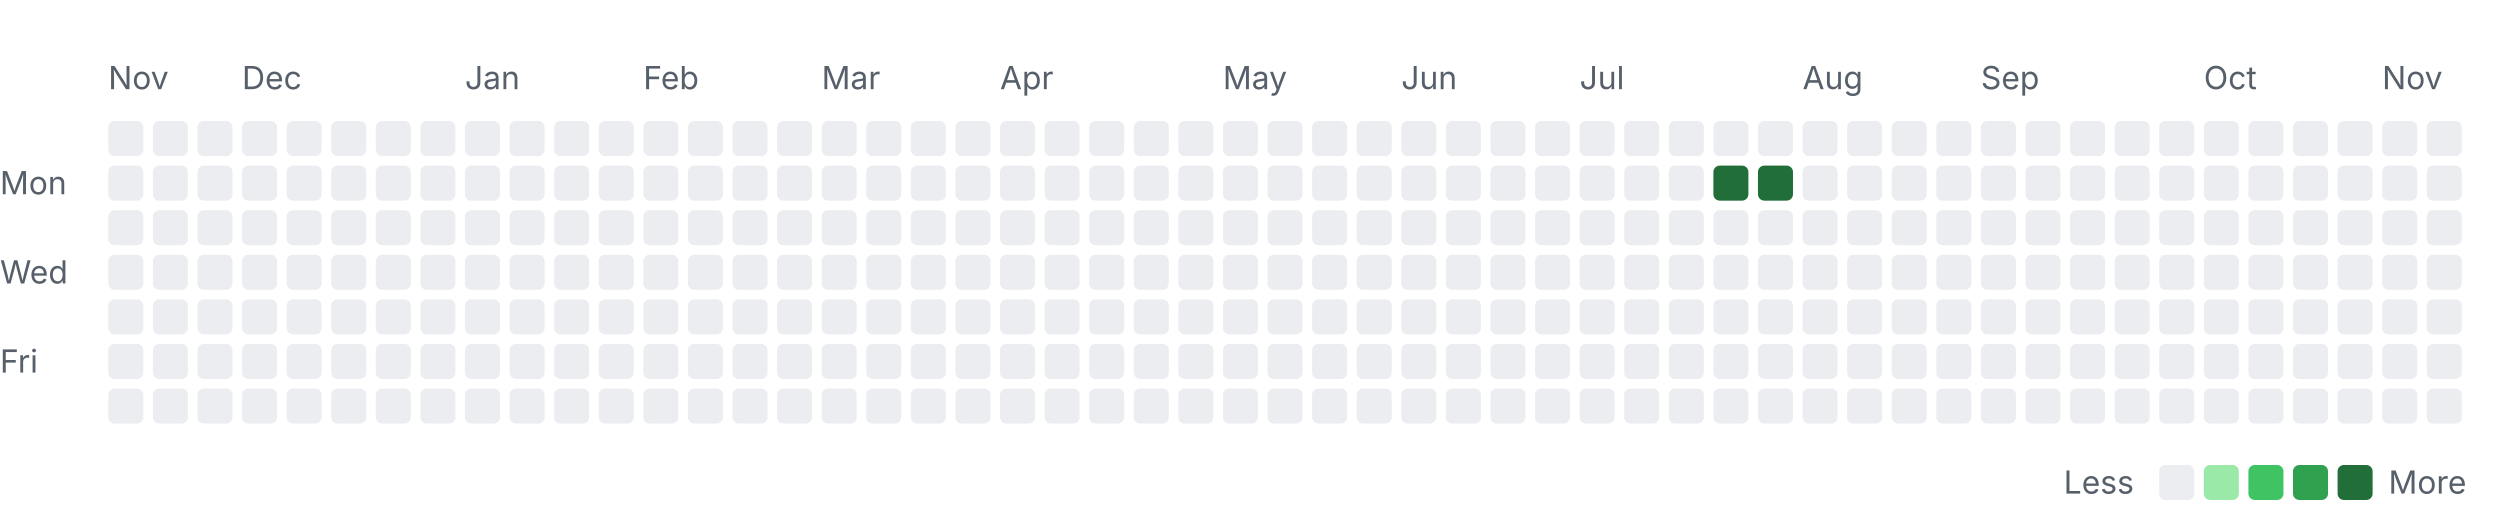
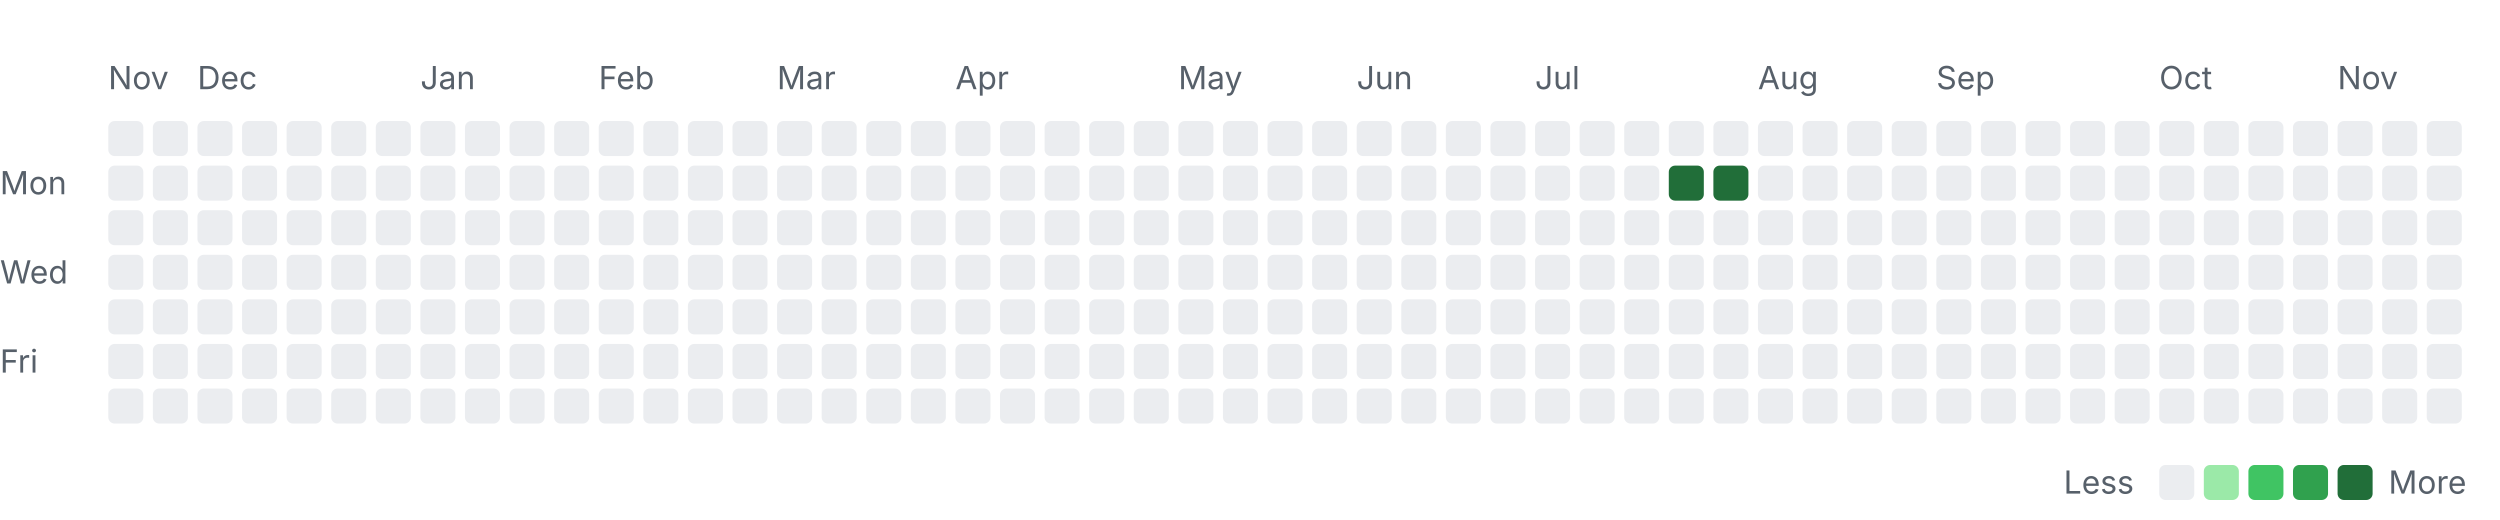
<svg xmlns="http://www.w3.org/2000/svg" width="785" height="163" viewBox="0 0 785 163" role="img" aria-labelledby="title desc">
  <style>
    .label { font: 10px -apple-system, BlinkMacSystemFont, "Segoe UI", sans-serif; fill: #57606a; }
    .month { font-size: 10px; }
    .level-0 { fill: #ebedf0; }
    .level-1 { fill: #9be9a8; }
    .level-2 { fill: #40c463; }
    .level-3 { fill: #30a14e; }
    .level-4 { fill: #216e39; }
    @media (prefers-color-scheme: dark) {
      .label { fill: #8c959f; }
      .level-0 { fill: #161b22; }
      .level-1 { fill: #0e4429; }
      .level-2 { fill: #006d32; }
      .level-3 { fill: #26a641; }
      .level-4 { fill: #39d353; }
    }
  </style>
  <text class="label month" x="34" y="28">Nov</text>
-   <text class="label month" x="76" y="28">Dec</text>
-   <text class="label month" x="146" y="28">Jan</text>
-   <text class="label month" x="202" y="28">Feb</text>
-   <text class="label month" x="258" y="28">Mar</text>
-   <text class="label month" x="314" y="28">Apr</text>
-   <text class="label month" x="384" y="28">May</text>
-   <text class="label month" x="440" y="28">Jun</text>
-   <text class="label month" x="496" y="28">Jul</text>
-   <text class="label month" x="566" y="28">Aug</text>
-   <text class="label month" x="622" y="28">Sep</text>
-   <text class="label month" x="692" y="28">Oct</text>
-   <text class="label month" x="748" y="28">Nov</text>
+   <text class="label month" x="62" y="28">Dec</text>
+   <text class="label month" x="132" y="28">Jan</text>
+   <text class="label month" x="188" y="28">Feb</text>
+   <text class="label month" x="244" y="28">Mar</text>
+   <text class="label month" x="300" y="28">Apr</text>
+   <text class="label month" x="370" y="28">May</text>
+   <text class="label month" x="426" y="28">Jun</text>
+   <text class="label month" x="482" y="28">Jul</text>
+   <text class="label month" x="552" y="28">Aug</text>
+   <text class="label month" x="608" y="28">Sep</text>
+   <text class="label month" x="678" y="28">Oct</text>
+   <text class="label month" x="734" y="28">Nov</text>
  <text class="label" x="0" y="61">Mon</text>
  <text class="label" x="0" y="89">Wed</text>
  <text class="label" x="0" y="117">Fri</text>
  <rect class="day level-0" x="34" y="38" width="11" height="11" rx="2" />
  <rect class="day level-0" x="34" y="52" width="11" height="11" rx="2" />
  <rect class="day level-0" x="34" y="66" width="11" height="11" rx="2" />
  <rect class="day level-0" x="34" y="80" width="11" height="11" rx="2" />
  <rect class="day level-0" x="34" y="94" width="11" height="11" rx="2" />
  <rect class="day level-0" x="34" y="108" width="11" height="11" rx="2" />
  <rect class="day level-0" x="34" y="122" width="11" height="11" rx="2" />
  <rect class="day level-0" x="48" y="38" width="11" height="11" rx="2" />
  <rect class="day level-0" x="48" y="52" width="11" height="11" rx="2" />
  <rect class="day level-0" x="48" y="66" width="11" height="11" rx="2" />
  <rect class="day level-0" x="48" y="80" width="11" height="11" rx="2" />
  <rect class="day level-0" x="48" y="94" width="11" height="11" rx="2" />
  <rect class="day level-0" x="48" y="108" width="11" height="11" rx="2" />
  <rect class="day level-0" x="48" y="122" width="11" height="11" rx="2" />
  <rect class="day level-0" x="62" y="38" width="11" height="11" rx="2" />
  <rect class="day level-0" x="62" y="52" width="11" height="11" rx="2" />
  <rect class="day level-0" x="62" y="66" width="11" height="11" rx="2" />
  <rect class="day level-0" x="62" y="80" width="11" height="11" rx="2" />
  <rect class="day level-0" x="62" y="94" width="11" height="11" rx="2" />
  <rect class="day level-0" x="62" y="108" width="11" height="11" rx="2" />
  <rect class="day level-0" x="62" y="122" width="11" height="11" rx="2" />
  <rect class="day level-0" x="76" y="38" width="11" height="11" rx="2" />
  <rect class="day level-0" x="76" y="52" width="11" height="11" rx="2" />
  <rect class="day level-0" x="76" y="66" width="11" height="11" rx="2" />
  <rect class="day level-0" x="76" y="80" width="11" height="11" rx="2" />
  <rect class="day level-0" x="76" y="94" width="11" height="11" rx="2" />
  <rect class="day level-0" x="76" y="108" width="11" height="11" rx="2" />
  <rect class="day level-0" x="76" y="122" width="11" height="11" rx="2" />
  <rect class="day level-0" x="90" y="38" width="11" height="11" rx="2" />
  <rect class="day level-0" x="90" y="52" width="11" height="11" rx="2" />
  <rect class="day level-0" x="90" y="66" width="11" height="11" rx="2" />
  <rect class="day level-0" x="90" y="80" width="11" height="11" rx="2" />
  <rect class="day level-0" x="90" y="94" width="11" height="11" rx="2" />
  <rect class="day level-0" x="90" y="108" width="11" height="11" rx="2" />
  <rect class="day level-0" x="90" y="122" width="11" height="11" rx="2" />
  <rect class="day level-0" x="104" y="38" width="11" height="11" rx="2" />
  <rect class="day level-0" x="104" y="52" width="11" height="11" rx="2" />
  <rect class="day level-0" x="104" y="66" width="11" height="11" rx="2" />
  <rect class="day level-0" x="104" y="80" width="11" height="11" rx="2" />
  <rect class="day level-0" x="104" y="94" width="11" height="11" rx="2" />
  <rect class="day level-0" x="104" y="108" width="11" height="11" rx="2" />
  <rect class="day level-0" x="104" y="122" width="11" height="11" rx="2" />
  <rect class="day level-0" x="118" y="38" width="11" height="11" rx="2" />
  <rect class="day level-0" x="118" y="52" width="11" height="11" rx="2" />
  <rect class="day level-0" x="118" y="66" width="11" height="11" rx="2" />
  <rect class="day level-0" x="118" y="80" width="11" height="11" rx="2" />
  <rect class="day level-0" x="118" y="94" width="11" height="11" rx="2" />
  <rect class="day level-0" x="118" y="108" width="11" height="11" rx="2" />
  <rect class="day level-0" x="118" y="122" width="11" height="11" rx="2" />
  <rect class="day level-0" x="132" y="38" width="11" height="11" rx="2" />
  <rect class="day level-0" x="132" y="52" width="11" height="11" rx="2" />
  <rect class="day level-0" x="132" y="66" width="11" height="11" rx="2" />
  <rect class="day level-0" x="132" y="80" width="11" height="11" rx="2" />
  <rect class="day level-0" x="132" y="94" width="11" height="11" rx="2" />
  <rect class="day level-0" x="132" y="108" width="11" height="11" rx="2" />
  <rect class="day level-0" x="132" y="122" width="11" height="11" rx="2" />
  <rect class="day level-0" x="146" y="38" width="11" height="11" rx="2" />
  <rect class="day level-0" x="146" y="52" width="11" height="11" rx="2" />
  <rect class="day level-0" x="146" y="66" width="11" height="11" rx="2" />
  <rect class="day level-0" x="146" y="80" width="11" height="11" rx="2" />
  <rect class="day level-0" x="146" y="94" width="11" height="11" rx="2" />
  <rect class="day level-0" x="146" y="108" width="11" height="11" rx="2" />
  <rect class="day level-0" x="146" y="122" width="11" height="11" rx="2" />
  <rect class="day level-0" x="160" y="38" width="11" height="11" rx="2" />
  <rect class="day level-0" x="160" y="52" width="11" height="11" rx="2" />
  <rect class="day level-0" x="160" y="66" width="11" height="11" rx="2" />
  <rect class="day level-0" x="160" y="80" width="11" height="11" rx="2" />
  <rect class="day level-0" x="160" y="94" width="11" height="11" rx="2" />
  <rect class="day level-0" x="160" y="108" width="11" height="11" rx="2" />
  <rect class="day level-0" x="160" y="122" width="11" height="11" rx="2" />
  <rect class="day level-0" x="174" y="38" width="11" height="11" rx="2" />
  <rect class="day level-0" x="174" y="52" width="11" height="11" rx="2" />
  <rect class="day level-0" x="174" y="66" width="11" height="11" rx="2" />
  <rect class="day level-0" x="174" y="80" width="11" height="11" rx="2" />
  <rect class="day level-0" x="174" y="94" width="11" height="11" rx="2" />
  <rect class="day level-0" x="174" y="108" width="11" height="11" rx="2" />
  <rect class="day level-0" x="174" y="122" width="11" height="11" rx="2" />
  <rect class="day level-0" x="188" y="38" width="11" height="11" rx="2" />
  <rect class="day level-0" x="188" y="52" width="11" height="11" rx="2" />
  <rect class="day level-0" x="188" y="66" width="11" height="11" rx="2" />
  <rect class="day level-0" x="188" y="80" width="11" height="11" rx="2" />
  <rect class="day level-0" x="188" y="94" width="11" height="11" rx="2" />
  <rect class="day level-0" x="188" y="108" width="11" height="11" rx="2" />
  <rect class="day level-0" x="188" y="122" width="11" height="11" rx="2" />
  <rect class="day level-0" x="202" y="38" width="11" height="11" rx="2" />
  <rect class="day level-0" x="202" y="52" width="11" height="11" rx="2" />
  <rect class="day level-0" x="202" y="66" width="11" height="11" rx="2" />
  <rect class="day level-0" x="202" y="80" width="11" height="11" rx="2" />
  <rect class="day level-0" x="202" y="94" width="11" height="11" rx="2" />
  <rect class="day level-0" x="202" y="108" width="11" height="11" rx="2" />
  <rect class="day level-0" x="202" y="122" width="11" height="11" rx="2" />
  <rect class="day level-0" x="216" y="38" width="11" height="11" rx="2" />
  <rect class="day level-0" x="216" y="52" width="11" height="11" rx="2" />
  <rect class="day level-0" x="216" y="66" width="11" height="11" rx="2" />
  <rect class="day level-0" x="216" y="80" width="11" height="11" rx="2" />
  <rect class="day level-0" x="216" y="94" width="11" height="11" rx="2" />
  <rect class="day level-0" x="216" y="108" width="11" height="11" rx="2" />
  <rect class="day level-0" x="216" y="122" width="11" height="11" rx="2" />
  <rect class="day level-0" x="230" y="38" width="11" height="11" rx="2" />
  <rect class="day level-0" x="230" y="52" width="11" height="11" rx="2" />
  <rect class="day level-0" x="230" y="66" width="11" height="11" rx="2" />
  <rect class="day level-0" x="230" y="80" width="11" height="11" rx="2" />
  <rect class="day level-0" x="230" y="94" width="11" height="11" rx="2" />
  <rect class="day level-0" x="230" y="108" width="11" height="11" rx="2" />
  <rect class="day level-0" x="230" y="122" width="11" height="11" rx="2" />
  <rect class="day level-0" x="244" y="38" width="11" height="11" rx="2" />
  <rect class="day level-0" x="244" y="52" width="11" height="11" rx="2" />
  <rect class="day level-0" x="244" y="66" width="11" height="11" rx="2" />
  <rect class="day level-0" x="244" y="80" width="11" height="11" rx="2" />
  <rect class="day level-0" x="244" y="94" width="11" height="11" rx="2" />
  <rect class="day level-0" x="244" y="108" width="11" height="11" rx="2" />
  <rect class="day level-0" x="244" y="122" width="11" height="11" rx="2" />
  <rect class="day level-0" x="258" y="38" width="11" height="11" rx="2" />
  <rect class="day level-0" x="258" y="52" width="11" height="11" rx="2" />
  <rect class="day level-0" x="258" y="66" width="11" height="11" rx="2" />
  <rect class="day level-0" x="258" y="80" width="11" height="11" rx="2" />
  <rect class="day level-0" x="258" y="94" width="11" height="11" rx="2" />
  <rect class="day level-0" x="258" y="108" width="11" height="11" rx="2" />
  <rect class="day level-0" x="258" y="122" width="11" height="11" rx="2" />
  <rect class="day level-0" x="272" y="38" width="11" height="11" rx="2" />
  <rect class="day level-0" x="272" y="52" width="11" height="11" rx="2" />
  <rect class="day level-0" x="272" y="66" width="11" height="11" rx="2" />
  <rect class="day level-0" x="272" y="80" width="11" height="11" rx="2" />
  <rect class="day level-0" x="272" y="94" width="11" height="11" rx="2" />
  <rect class="day level-0" x="272" y="108" width="11" height="11" rx="2" />
  <rect class="day level-0" x="272" y="122" width="11" height="11" rx="2" />
  <rect class="day level-0" x="286" y="38" width="11" height="11" rx="2" />
  <rect class="day level-0" x="286" y="52" width="11" height="11" rx="2" />
  <rect class="day level-0" x="286" y="66" width="11" height="11" rx="2" />
  <rect class="day level-0" x="286" y="80" width="11" height="11" rx="2" />
  <rect class="day level-0" x="286" y="94" width="11" height="11" rx="2" />
  <rect class="day level-0" x="286" y="108" width="11" height="11" rx="2" />
  <rect class="day level-0" x="286" y="122" width="11" height="11" rx="2" />
  <rect class="day level-0" x="300" y="38" width="11" height="11" rx="2" />
  <rect class="day level-0" x="300" y="52" width="11" height="11" rx="2" />
  <rect class="day level-0" x="300" y="66" width="11" height="11" rx="2" />
  <rect class="day level-0" x="300" y="80" width="11" height="11" rx="2" />
  <rect class="day level-0" x="300" y="94" width="11" height="11" rx="2" />
  <rect class="day level-0" x="300" y="108" width="11" height="11" rx="2" />
  <rect class="day level-0" x="300" y="122" width="11" height="11" rx="2" />
  <rect class="day level-0" x="314" y="38" width="11" height="11" rx="2" />
  <rect class="day level-0" x="314" y="52" width="11" height="11" rx="2" />
  <rect class="day level-0" x="314" y="66" width="11" height="11" rx="2" />
  <rect class="day level-0" x="314" y="80" width="11" height="11" rx="2" />
  <rect class="day level-0" x="314" y="94" width="11" height="11" rx="2" />
  <rect class="day level-0" x="314" y="108" width="11" height="11" rx="2" />
  <rect class="day level-0" x="314" y="122" width="11" height="11" rx="2" />
  <rect class="day level-0" x="328" y="38" width="11" height="11" rx="2" />
  <rect class="day level-0" x="328" y="52" width="11" height="11" rx="2" />
  <rect class="day level-0" x="328" y="66" width="11" height="11" rx="2" />
  <rect class="day level-0" x="328" y="80" width="11" height="11" rx="2" />
  <rect class="day level-0" x="328" y="94" width="11" height="11" rx="2" />
  <rect class="day level-0" x="328" y="108" width="11" height="11" rx="2" />
  <rect class="day level-0" x="328" y="122" width="11" height="11" rx="2" />
  <rect class="day level-0" x="342" y="38" width="11" height="11" rx="2" />
  <rect class="day level-0" x="342" y="52" width="11" height="11" rx="2" />
  <rect class="day level-0" x="342" y="66" width="11" height="11" rx="2" />
  <rect class="day level-0" x="342" y="80" width="11" height="11" rx="2" />
  <rect class="day level-0" x="342" y="94" width="11" height="11" rx="2" />
  <rect class="day level-0" x="342" y="108" width="11" height="11" rx="2" />
  <rect class="day level-0" x="342" y="122" width="11" height="11" rx="2" />
  <rect class="day level-0" x="356" y="38" width="11" height="11" rx="2" />
  <rect class="day level-0" x="356" y="52" width="11" height="11" rx="2" />
  <rect class="day level-0" x="356" y="66" width="11" height="11" rx="2" />
  <rect class="day level-0" x="356" y="80" width="11" height="11" rx="2" />
  <rect class="day level-0" x="356" y="94" width="11" height="11" rx="2" />
  <rect class="day level-0" x="356" y="108" width="11" height="11" rx="2" />
  <rect class="day level-0" x="356" y="122" width="11" height="11" rx="2" />
  <rect class="day level-0" x="370" y="38" width="11" height="11" rx="2" />
  <rect class="day level-0" x="370" y="52" width="11" height="11" rx="2" />
  <rect class="day level-0" x="370" y="66" width="11" height="11" rx="2" />
  <rect class="day level-0" x="370" y="80" width="11" height="11" rx="2" />
  <rect class="day level-0" x="370" y="94" width="11" height="11" rx="2" />
  <rect class="day level-0" x="370" y="108" width="11" height="11" rx="2" />
  <rect class="day level-0" x="370" y="122" width="11" height="11" rx="2" />
  <rect class="day level-0" x="384" y="38" width="11" height="11" rx="2" />
  <rect class="day level-0" x="384" y="52" width="11" height="11" rx="2" />
  <rect class="day level-0" x="384" y="66" width="11" height="11" rx="2" />
  <rect class="day level-0" x="384" y="80" width="11" height="11" rx="2" />
  <rect class="day level-0" x="384" y="94" width="11" height="11" rx="2" />
  <rect class="day level-0" x="384" y="108" width="11" height="11" rx="2" />
  <rect class="day level-0" x="384" y="122" width="11" height="11" rx="2" />
  <rect class="day level-0" x="398" y="38" width="11" height="11" rx="2" />
  <rect class="day level-0" x="398" y="52" width="11" height="11" rx="2" />
  <rect class="day level-0" x="398" y="66" width="11" height="11" rx="2" />
  <rect class="day level-0" x="398" y="80" width="11" height="11" rx="2" />
  <rect class="day level-0" x="398" y="94" width="11" height="11" rx="2" />
  <rect class="day level-0" x="398" y="108" width="11" height="11" rx="2" />
  <rect class="day level-0" x="398" y="122" width="11" height="11" rx="2" />
  <rect class="day level-0" x="412" y="38" width="11" height="11" rx="2" />
  <rect class="day level-0" x="412" y="52" width="11" height="11" rx="2" />
  <rect class="day level-0" x="412" y="66" width="11" height="11" rx="2" />
  <rect class="day level-0" x="412" y="80" width="11" height="11" rx="2" />
  <rect class="day level-0" x="412" y="94" width="11" height="11" rx="2" />
  <rect class="day level-0" x="412" y="108" width="11" height="11" rx="2" />
  <rect class="day level-0" x="412" y="122" width="11" height="11" rx="2" />
  <rect class="day level-0" x="426" y="38" width="11" height="11" rx="2" />
  <rect class="day level-0" x="426" y="52" width="11" height="11" rx="2" />
  <rect class="day level-0" x="426" y="66" width="11" height="11" rx="2" />
  <rect class="day level-0" x="426" y="80" width="11" height="11" rx="2" />
  <rect class="day level-0" x="426" y="94" width="11" height="11" rx="2" />
  <rect class="day level-0" x="426" y="108" width="11" height="11" rx="2" />
  <rect class="day level-0" x="426" y="122" width="11" height="11" rx="2" />
  <rect class="day level-0" x="440" y="38" width="11" height="11" rx="2" />
  <rect class="day level-0" x="440" y="52" width="11" height="11" rx="2" />
  <rect class="day level-0" x="440" y="66" width="11" height="11" rx="2" />
  <rect class="day level-0" x="440" y="80" width="11" height="11" rx="2" />
  <rect class="day level-0" x="440" y="94" width="11" height="11" rx="2" />
  <rect class="day level-0" x="440" y="108" width="11" height="11" rx="2" />
  <rect class="day level-0" x="440" y="122" width="11" height="11" rx="2" />
  <rect class="day level-0" x="454" y="38" width="11" height="11" rx="2" />
  <rect class="day level-0" x="454" y="52" width="11" height="11" rx="2" />
  <rect class="day level-0" x="454" y="66" width="11" height="11" rx="2" />
  <rect class="day level-0" x="454" y="80" width="11" height="11" rx="2" />
  <rect class="day level-0" x="454" y="94" width="11" height="11" rx="2" />
  <rect class="day level-0" x="454" y="108" width="11" height="11" rx="2" />
  <rect class="day level-0" x="454" y="122" width="11" height="11" rx="2" />
  <rect class="day level-0" x="468" y="38" width="11" height="11" rx="2" />
  <rect class="day level-0" x="468" y="52" width="11" height="11" rx="2" />
  <rect class="day level-0" x="468" y="66" width="11" height="11" rx="2" />
  <rect class="day level-0" x="468" y="80" width="11" height="11" rx="2" />
  <rect class="day level-0" x="468" y="94" width="11" height="11" rx="2" />
  <rect class="day level-0" x="468" y="108" width="11" height="11" rx="2" />
  <rect class="day level-0" x="468" y="122" width="11" height="11" rx="2" />
  <rect class="day level-0" x="482" y="38" width="11" height="11" rx="2" />
  <rect class="day level-0" x="482" y="52" width="11" height="11" rx="2" />
  <rect class="day level-0" x="482" y="66" width="11" height="11" rx="2" />
  <rect class="day level-0" x="482" y="80" width="11" height="11" rx="2" />
  <rect class="day level-0" x="482" y="94" width="11" height="11" rx="2" />
  <rect class="day level-0" x="482" y="108" width="11" height="11" rx="2" />
  <rect class="day level-0" x="482" y="122" width="11" height="11" rx="2" />
  <rect class="day level-0" x="496" y="38" width="11" height="11" rx="2" />
  <rect class="day level-0" x="496" y="52" width="11" height="11" rx="2" />
  <rect class="day level-0" x="496" y="66" width="11" height="11" rx="2" />
  <rect class="day level-0" x="496" y="80" width="11" height="11" rx="2" />
  <rect class="day level-0" x="496" y="94" width="11" height="11" rx="2" />
  <rect class="day level-0" x="496" y="108" width="11" height="11" rx="2" />
  <rect class="day level-0" x="496" y="122" width="11" height="11" rx="2" />
  <rect class="day level-0" x="510" y="38" width="11" height="11" rx="2" />
  <rect class="day level-0" x="510" y="52" width="11" height="11" rx="2" />
  <rect class="day level-0" x="510" y="66" width="11" height="11" rx="2" />
  <rect class="day level-0" x="510" y="80" width="11" height="11" rx="2" />
  <rect class="day level-0" x="510" y="94" width="11" height="11" rx="2" />
  <rect class="day level-0" x="510" y="108" width="11" height="11" rx="2" />
  <rect class="day level-0" x="510" y="122" width="11" height="11" rx="2" />
  <rect class="day level-0" x="524" y="38" width="11" height="11" rx="2" />
-   <rect class="day level-0" x="524" y="52" width="11" height="11" rx="2" />
+   <rect class="day level-4" x="524" y="52" width="11" height="11" rx="2" />
  <rect class="day level-0" x="524" y="66" width="11" height="11" rx="2" />
  <rect class="day level-0" x="524" y="80" width="11" height="11" rx="2" />
  <rect class="day level-0" x="524" y="94" width="11" height="11" rx="2" />
  <rect class="day level-0" x="524" y="108" width="11" height="11" rx="2" />
  <rect class="day level-0" x="524" y="122" width="11" height="11" rx="2" />
  <rect class="day level-0" x="538" y="38" width="11" height="11" rx="2" />
  <rect class="day level-4" x="538" y="52" width="11" height="11" rx="2" />
  <rect class="day level-0" x="538" y="66" width="11" height="11" rx="2" />
  <rect class="day level-0" x="538" y="80" width="11" height="11" rx="2" />
  <rect class="day level-0" x="538" y="94" width="11" height="11" rx="2" />
  <rect class="day level-0" x="538" y="108" width="11" height="11" rx="2" />
  <rect class="day level-0" x="538" y="122" width="11" height="11" rx="2" />
  <rect class="day level-0" x="552" y="38" width="11" height="11" rx="2" />
-   <rect class="day level-4" x="552" y="52" width="11" height="11" rx="2" />
+   <rect class="day level-0" x="552" y="52" width="11" height="11" rx="2" />
  <rect class="day level-0" x="552" y="66" width="11" height="11" rx="2" />
  <rect class="day level-0" x="552" y="80" width="11" height="11" rx="2" />
  <rect class="day level-0" x="552" y="94" width="11" height="11" rx="2" />
  <rect class="day level-0" x="552" y="108" width="11" height="11" rx="2" />
  <rect class="day level-0" x="552" y="122" width="11" height="11" rx="2" />
  <rect class="day level-0" x="566" y="38" width="11" height="11" rx="2" />
  <rect class="day level-0" x="566" y="52" width="11" height="11" rx="2" />
  <rect class="day level-0" x="566" y="66" width="11" height="11" rx="2" />
  <rect class="day level-0" x="566" y="80" width="11" height="11" rx="2" />
  <rect class="day level-0" x="566" y="94" width="11" height="11" rx="2" />
  <rect class="day level-0" x="566" y="108" width="11" height="11" rx="2" />
  <rect class="day level-0" x="566" y="122" width="11" height="11" rx="2" />
  <rect class="day level-0" x="580" y="38" width="11" height="11" rx="2" />
  <rect class="day level-0" x="580" y="52" width="11" height="11" rx="2" />
  <rect class="day level-0" x="580" y="66" width="11" height="11" rx="2" />
  <rect class="day level-0" x="580" y="80" width="11" height="11" rx="2" />
  <rect class="day level-0" x="580" y="94" width="11" height="11" rx="2" />
  <rect class="day level-0" x="580" y="108" width="11" height="11" rx="2" />
  <rect class="day level-0" x="580" y="122" width="11" height="11" rx="2" />
  <rect class="day level-0" x="594" y="38" width="11" height="11" rx="2" />
  <rect class="day level-0" x="594" y="52" width="11" height="11" rx="2" />
  <rect class="day level-0" x="594" y="66" width="11" height="11" rx="2" />
  <rect class="day level-0" x="594" y="80" width="11" height="11" rx="2" />
  <rect class="day level-0" x="594" y="94" width="11" height="11" rx="2" />
  <rect class="day level-0" x="594" y="108" width="11" height="11" rx="2" />
  <rect class="day level-0" x="594" y="122" width="11" height="11" rx="2" />
  <rect class="day level-0" x="608" y="38" width="11" height="11" rx="2" />
  <rect class="day level-0" x="608" y="52" width="11" height="11" rx="2" />
  <rect class="day level-0" x="608" y="66" width="11" height="11" rx="2" />
  <rect class="day level-0" x="608" y="80" width="11" height="11" rx="2" />
  <rect class="day level-0" x="608" y="94" width="11" height="11" rx="2" />
  <rect class="day level-0" x="608" y="108" width="11" height="11" rx="2" />
  <rect class="day level-0" x="608" y="122" width="11" height="11" rx="2" />
  <rect class="day level-0" x="622" y="38" width="11" height="11" rx="2" />
  <rect class="day level-0" x="622" y="52" width="11" height="11" rx="2" />
  <rect class="day level-0" x="622" y="66" width="11" height="11" rx="2" />
  <rect class="day level-0" x="622" y="80" width="11" height="11" rx="2" />
  <rect class="day level-0" x="622" y="94" width="11" height="11" rx="2" />
  <rect class="day level-0" x="622" y="108" width="11" height="11" rx="2" />
  <rect class="day level-0" x="622" y="122" width="11" height="11" rx="2" />
  <rect class="day level-0" x="636" y="38" width="11" height="11" rx="2" />
  <rect class="day level-0" x="636" y="52" width="11" height="11" rx="2" />
  <rect class="day level-0" x="636" y="66" width="11" height="11" rx="2" />
  <rect class="day level-0" x="636" y="80" width="11" height="11" rx="2" />
  <rect class="day level-0" x="636" y="94" width="11" height="11" rx="2" />
  <rect class="day level-0" x="636" y="108" width="11" height="11" rx="2" />
  <rect class="day level-0" x="636" y="122" width="11" height="11" rx="2" />
  <rect class="day level-0" x="650" y="38" width="11" height="11" rx="2" />
  <rect class="day level-0" x="650" y="52" width="11" height="11" rx="2" />
  <rect class="day level-0" x="650" y="66" width="11" height="11" rx="2" />
  <rect class="day level-0" x="650" y="80" width="11" height="11" rx="2" />
  <rect class="day level-0" x="650" y="94" width="11" height="11" rx="2" />
  <rect class="day level-0" x="650" y="108" width="11" height="11" rx="2" />
  <rect class="day level-0" x="650" y="122" width="11" height="11" rx="2" />
  <rect class="day level-0" x="664" y="38" width="11" height="11" rx="2" />
  <rect class="day level-0" x="664" y="52" width="11" height="11" rx="2" />
  <rect class="day level-0" x="664" y="66" width="11" height="11" rx="2" />
  <rect class="day level-0" x="664" y="80" width="11" height="11" rx="2" />
  <rect class="day level-0" x="664" y="94" width="11" height="11" rx="2" />
  <rect class="day level-0" x="664" y="108" width="11" height="11" rx="2" />
  <rect class="day level-0" x="664" y="122" width="11" height="11" rx="2" />
  <rect class="day level-0" x="678" y="38" width="11" height="11" rx="2" />
  <rect class="day level-0" x="678" y="52" width="11" height="11" rx="2" />
  <rect class="day level-0" x="678" y="66" width="11" height="11" rx="2" />
  <rect class="day level-0" x="678" y="80" width="11" height="11" rx="2" />
  <rect class="day level-0" x="678" y="94" width="11" height="11" rx="2" />
  <rect class="day level-0" x="678" y="108" width="11" height="11" rx="2" />
  <rect class="day level-0" x="678" y="122" width="11" height="11" rx="2" />
  <rect class="day level-0" x="692" y="38" width="11" height="11" rx="2" />
  <rect class="day level-0" x="692" y="52" width="11" height="11" rx="2" />
  <rect class="day level-0" x="692" y="66" width="11" height="11" rx="2" />
  <rect class="day level-0" x="692" y="80" width="11" height="11" rx="2" />
  <rect class="day level-0" x="692" y="94" width="11" height="11" rx="2" />
  <rect class="day level-0" x="692" y="108" width="11" height="11" rx="2" />
  <rect class="day level-0" x="692" y="122" width="11" height="11" rx="2" />
  <rect class="day level-0" x="706" y="38" width="11" height="11" rx="2" />
  <rect class="day level-0" x="706" y="52" width="11" height="11" rx="2" />
  <rect class="day level-0" x="706" y="66" width="11" height="11" rx="2" />
  <rect class="day level-0" x="706" y="80" width="11" height="11" rx="2" />
  <rect class="day level-0" x="706" y="94" width="11" height="11" rx="2" />
  <rect class="day level-0" x="706" y="108" width="11" height="11" rx="2" />
  <rect class="day level-0" x="706" y="122" width="11" height="11" rx="2" />
  <rect class="day level-0" x="720" y="38" width="11" height="11" rx="2" />
  <rect class="day level-0" x="720" y="52" width="11" height="11" rx="2" />
  <rect class="day level-0" x="720" y="66" width="11" height="11" rx="2" />
  <rect class="day level-0" x="720" y="80" width="11" height="11" rx="2" />
  <rect class="day level-0" x="720" y="94" width="11" height="11" rx="2" />
  <rect class="day level-0" x="720" y="108" width="11" height="11" rx="2" />
  <rect class="day level-0" x="720" y="122" width="11" height="11" rx="2" />
  <rect class="day level-0" x="734" y="38" width="11" height="11" rx="2" />
  <rect class="day level-0" x="734" y="52" width="11" height="11" rx="2" />
  <rect class="day level-0" x="734" y="66" width="11" height="11" rx="2" />
  <rect class="day level-0" x="734" y="80" width="11" height="11" rx="2" />
  <rect class="day level-0" x="734" y="94" width="11" height="11" rx="2" />
  <rect class="day level-0" x="734" y="108" width="11" height="11" rx="2" />
  <rect class="day level-0" x="734" y="122" width="11" height="11" rx="2" />
  <rect class="day level-0" x="748" y="38" width="11" height="11" rx="2" />
  <rect class="day level-0" x="748" y="52" width="11" height="11" rx="2" />
  <rect class="day level-0" x="748" y="66" width="11" height="11" rx="2" />
  <rect class="day level-0" x="748" y="80" width="11" height="11" rx="2" />
  <rect class="day level-0" x="748" y="94" width="11" height="11" rx="2" />
  <rect class="day level-0" x="748" y="108" width="11" height="11" rx="2" />
  <rect class="day level-0" x="748" y="122" width="11" height="11" rx="2" />
  <rect class="day level-0" x="762" y="38" width="11" height="11" rx="2" />
  <rect class="day level-0" x="762" y="52" width="11" height="11" rx="2" />
  <rect class="day level-0" x="762" y="66" width="11" height="11" rx="2" />
  <rect class="day level-0" x="762" y="80" width="11" height="11" rx="2" />
  <rect class="day level-0" x="762" y="94" width="11" height="11" rx="2" />
  <rect class="day level-0" x="762" y="108" width="11" height="11" rx="2" />
  <rect class="day level-0" x="762" y="122" width="11" height="11" rx="2" />
  <text class="label" x="648" y="155">Less</text>
  <rect class="day level-0" x="678" y="146" width="11" height="11" rx="2" />
  <rect class="day level-1" x="692" y="146" width="11" height="11" rx="2" />
  <rect class="day level-2" x="706" y="146" width="11" height="11" rx="2" />
  <rect class="day level-3" x="720" y="146" width="11" height="11" rx="2" />
  <rect class="day level-4" x="734" y="146" width="11" height="11" rx="2" />
  <text class="label" x="750" y="155">More</text>
</svg>
